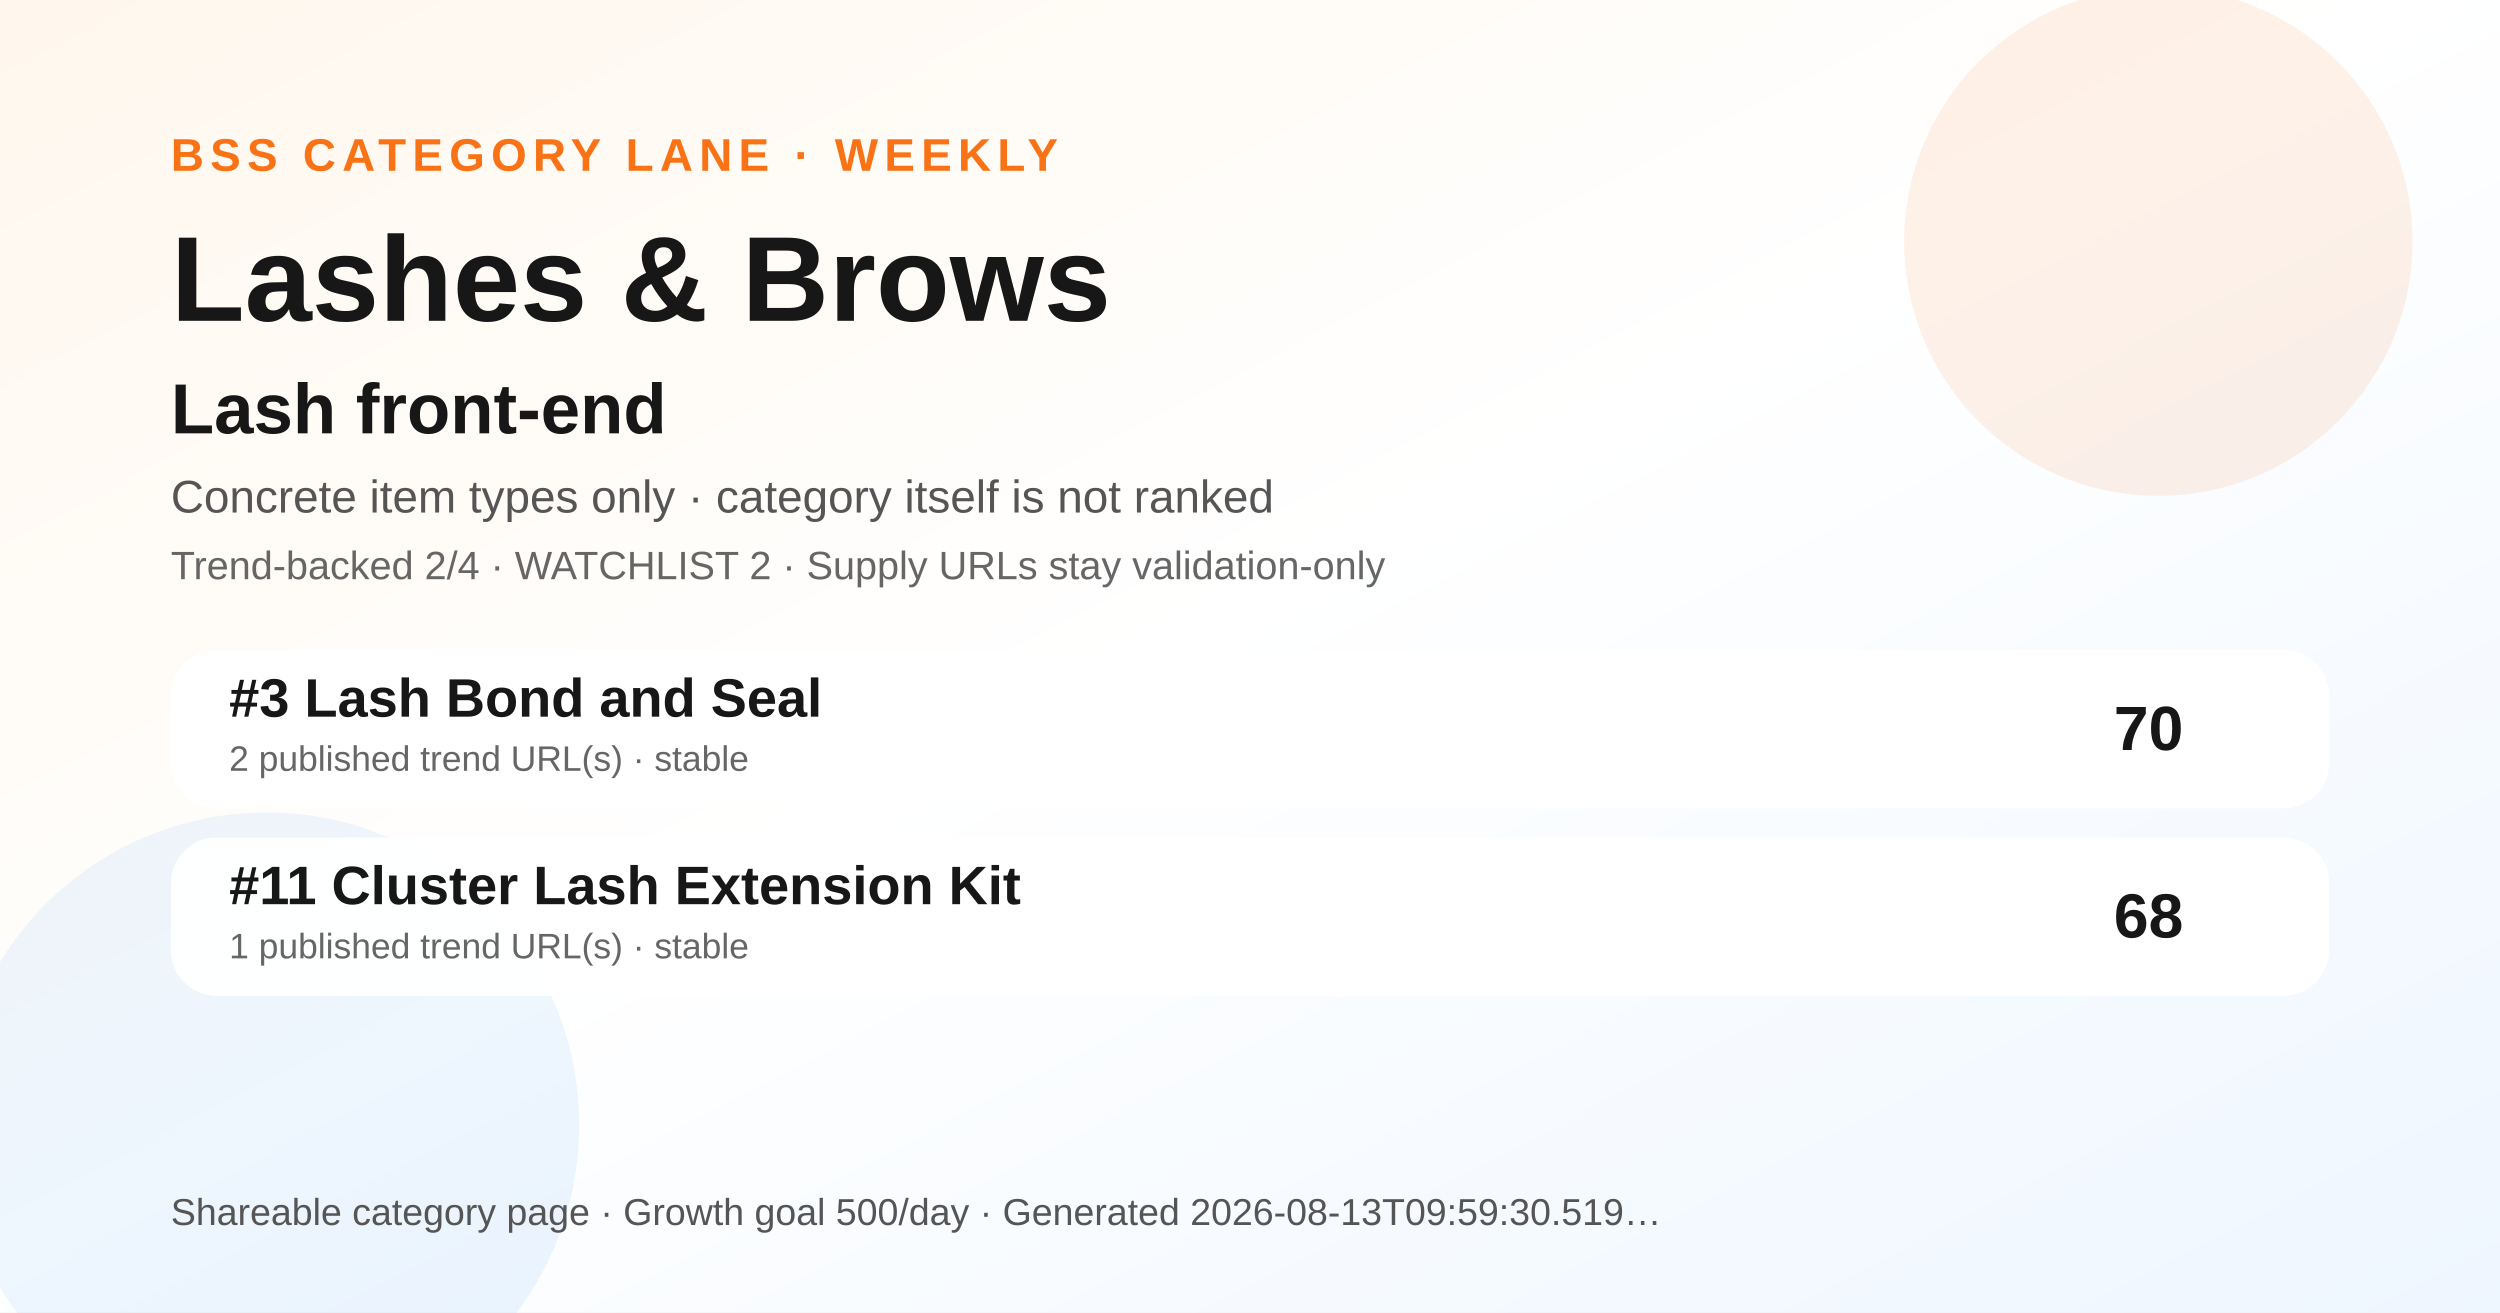
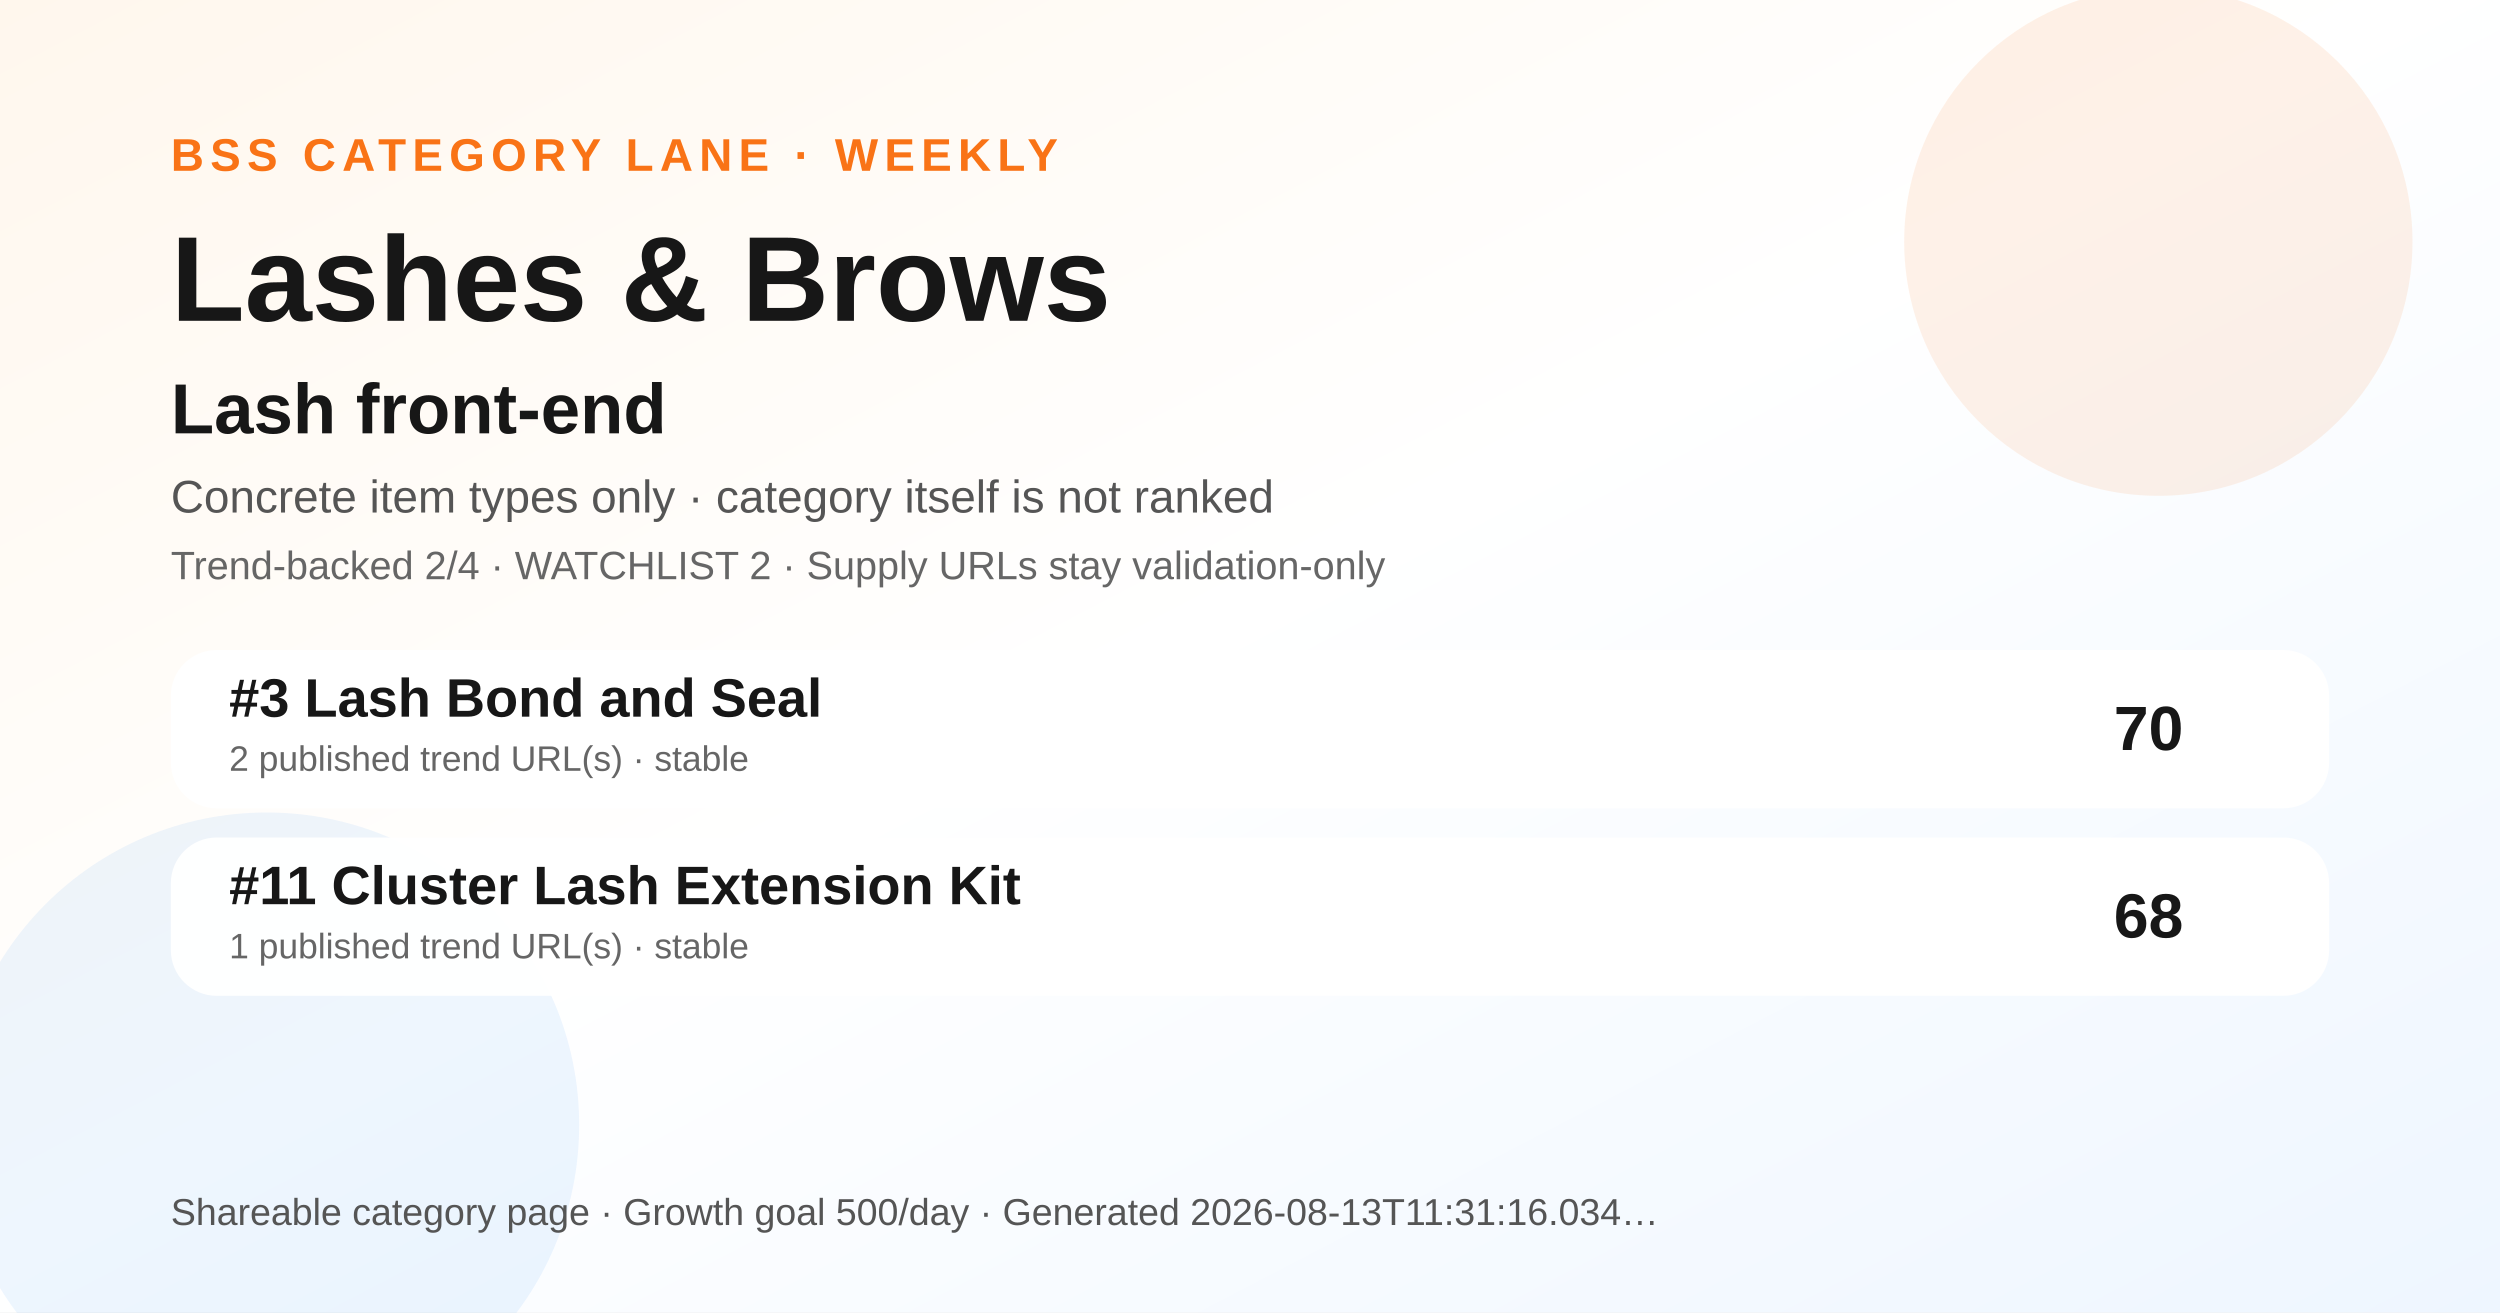
<svg xmlns="http://www.w3.org/2000/svg" width="1200" height="630" viewBox="0 0 1200 630" role="img" aria-label="Lashes &amp; Brows BSS category ranking social preview">
  <defs>
    <linearGradient id="bg" x1="0" y1="0" x2="1" y2="1">
      <stop offset="0" stop-color="#fff7ed" />
      <stop offset="0.48" stop-color="#ffffff" />
      <stop offset="1" stop-color="#eef6ff" />
    </linearGradient>
  </defs>
  <rect width="1200" height="630" fill="url(#bg)" />
  <circle cx="1036" cy="116" r="122" fill="#f97316" opacity="0.10" />
  <circle cx="128" cy="540" r="150" fill="#0072f5" opacity="0.07" />
  <text x="82" y="82" font-family="Arial, Helvetica, sans-serif" font-size="22" font-weight="700" fill="#f97316" letter-spacing="3">BSS CATEGORY LANE · WEEKLY</text>
  <text x="82" y="154" font-family="Arial, Helvetica, sans-serif" font-size="58" font-weight="800" fill="#171717">Lashes &amp; Brows</text>
  <text x="82" y="208" font-family="Arial, Helvetica, sans-serif" font-size="34" font-weight="800" fill="#171717">Lash front-end</text>
  <text x="82" y="246" font-family="Arial, Helvetica, sans-serif" font-size="22" fill="#555555">Concrete item types only · category itself is not ranked</text>
  <text x="82" y="278" font-family="Arial, Helvetica, sans-serif" font-size="19" fill="#666666">Trend-backed 2/4 · WATCHLIST 2 · Supply URLs stay validation-only</text>
  <g transform="translate(82 312)">
    <rect width="1036" height="76" rx="22" fill="#ffffff" opacity="0.96" />
    <text x="28" y="32" font-family="Arial, Helvetica, sans-serif" font-size="26" font-weight="700" fill="#171717">#3 Lash Bond and Seal</text>
    <text x="28" y="58" font-family="Arial, Helvetica, sans-serif" font-size="17" fill="#666666">2 published trend URL(s) · stable</text>
    <text x="966" y="48" text-anchor="end" font-family="Arial, Helvetica, sans-serif" font-size="30" font-weight="700" fill="#171717">70</text>
  </g>
  <g transform="translate(82 402)">
    <rect width="1036" height="76" rx="22" fill="#ffffff" opacity="0.96" />
    <text x="28" y="32" font-family="Arial, Helvetica, sans-serif" font-size="26" font-weight="700" fill="#171717">#11 Cluster Lash Extension Kit</text>
    <text x="28" y="58" font-family="Arial, Helvetica, sans-serif" font-size="17" fill="#666666">1 published trend URL(s) · stable</text>
    <text x="966" y="48" text-anchor="end" font-family="Arial, Helvetica, sans-serif" font-size="30" font-weight="700" fill="#171717">68</text>
  </g>
  <g transform="translate(82 588)">
-     <text font-family="Arial, Helvetica, sans-serif" font-size="18" fill="#555555">Shareable category page · Growth goal 500/day · Generated 2026-08-13T09:59:30.519…</text>
+     <text font-family="Arial, Helvetica, sans-serif" font-size="18" fill="#555555">Shareable category page · Growth goal 500/day · Generated 2026-08-13T11:31:16.034…</text>
  </g>
</svg>
